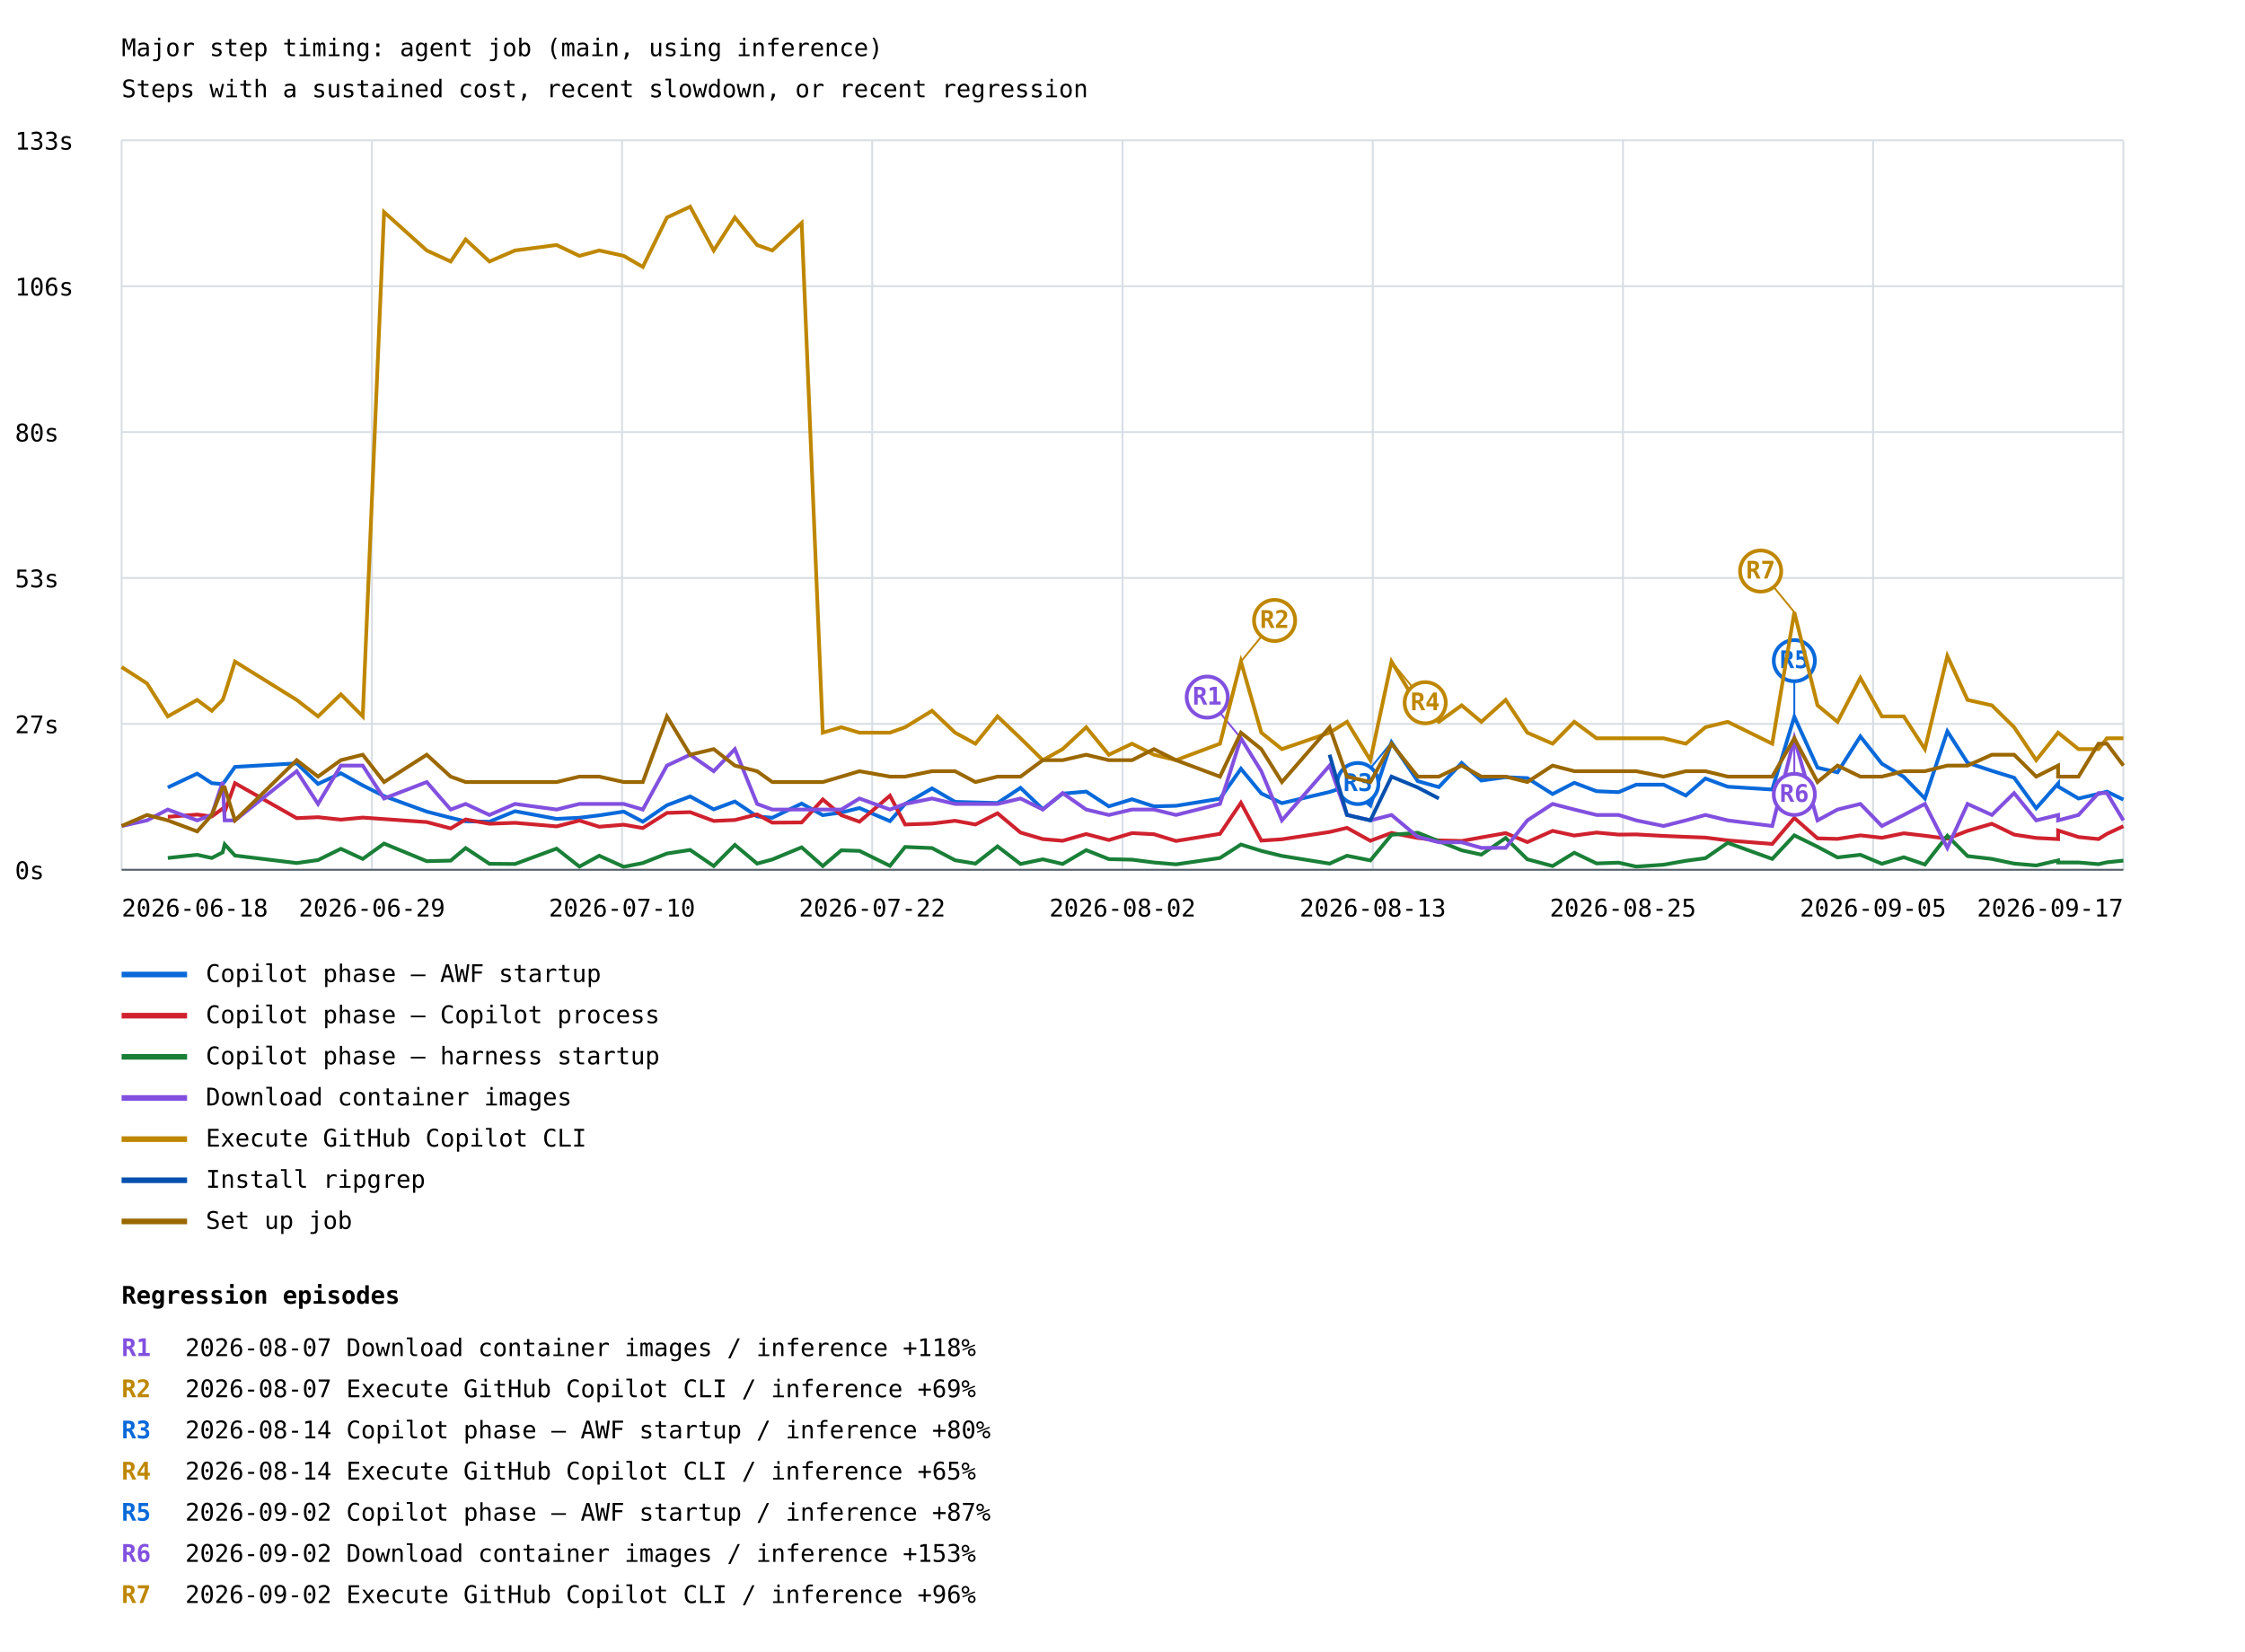
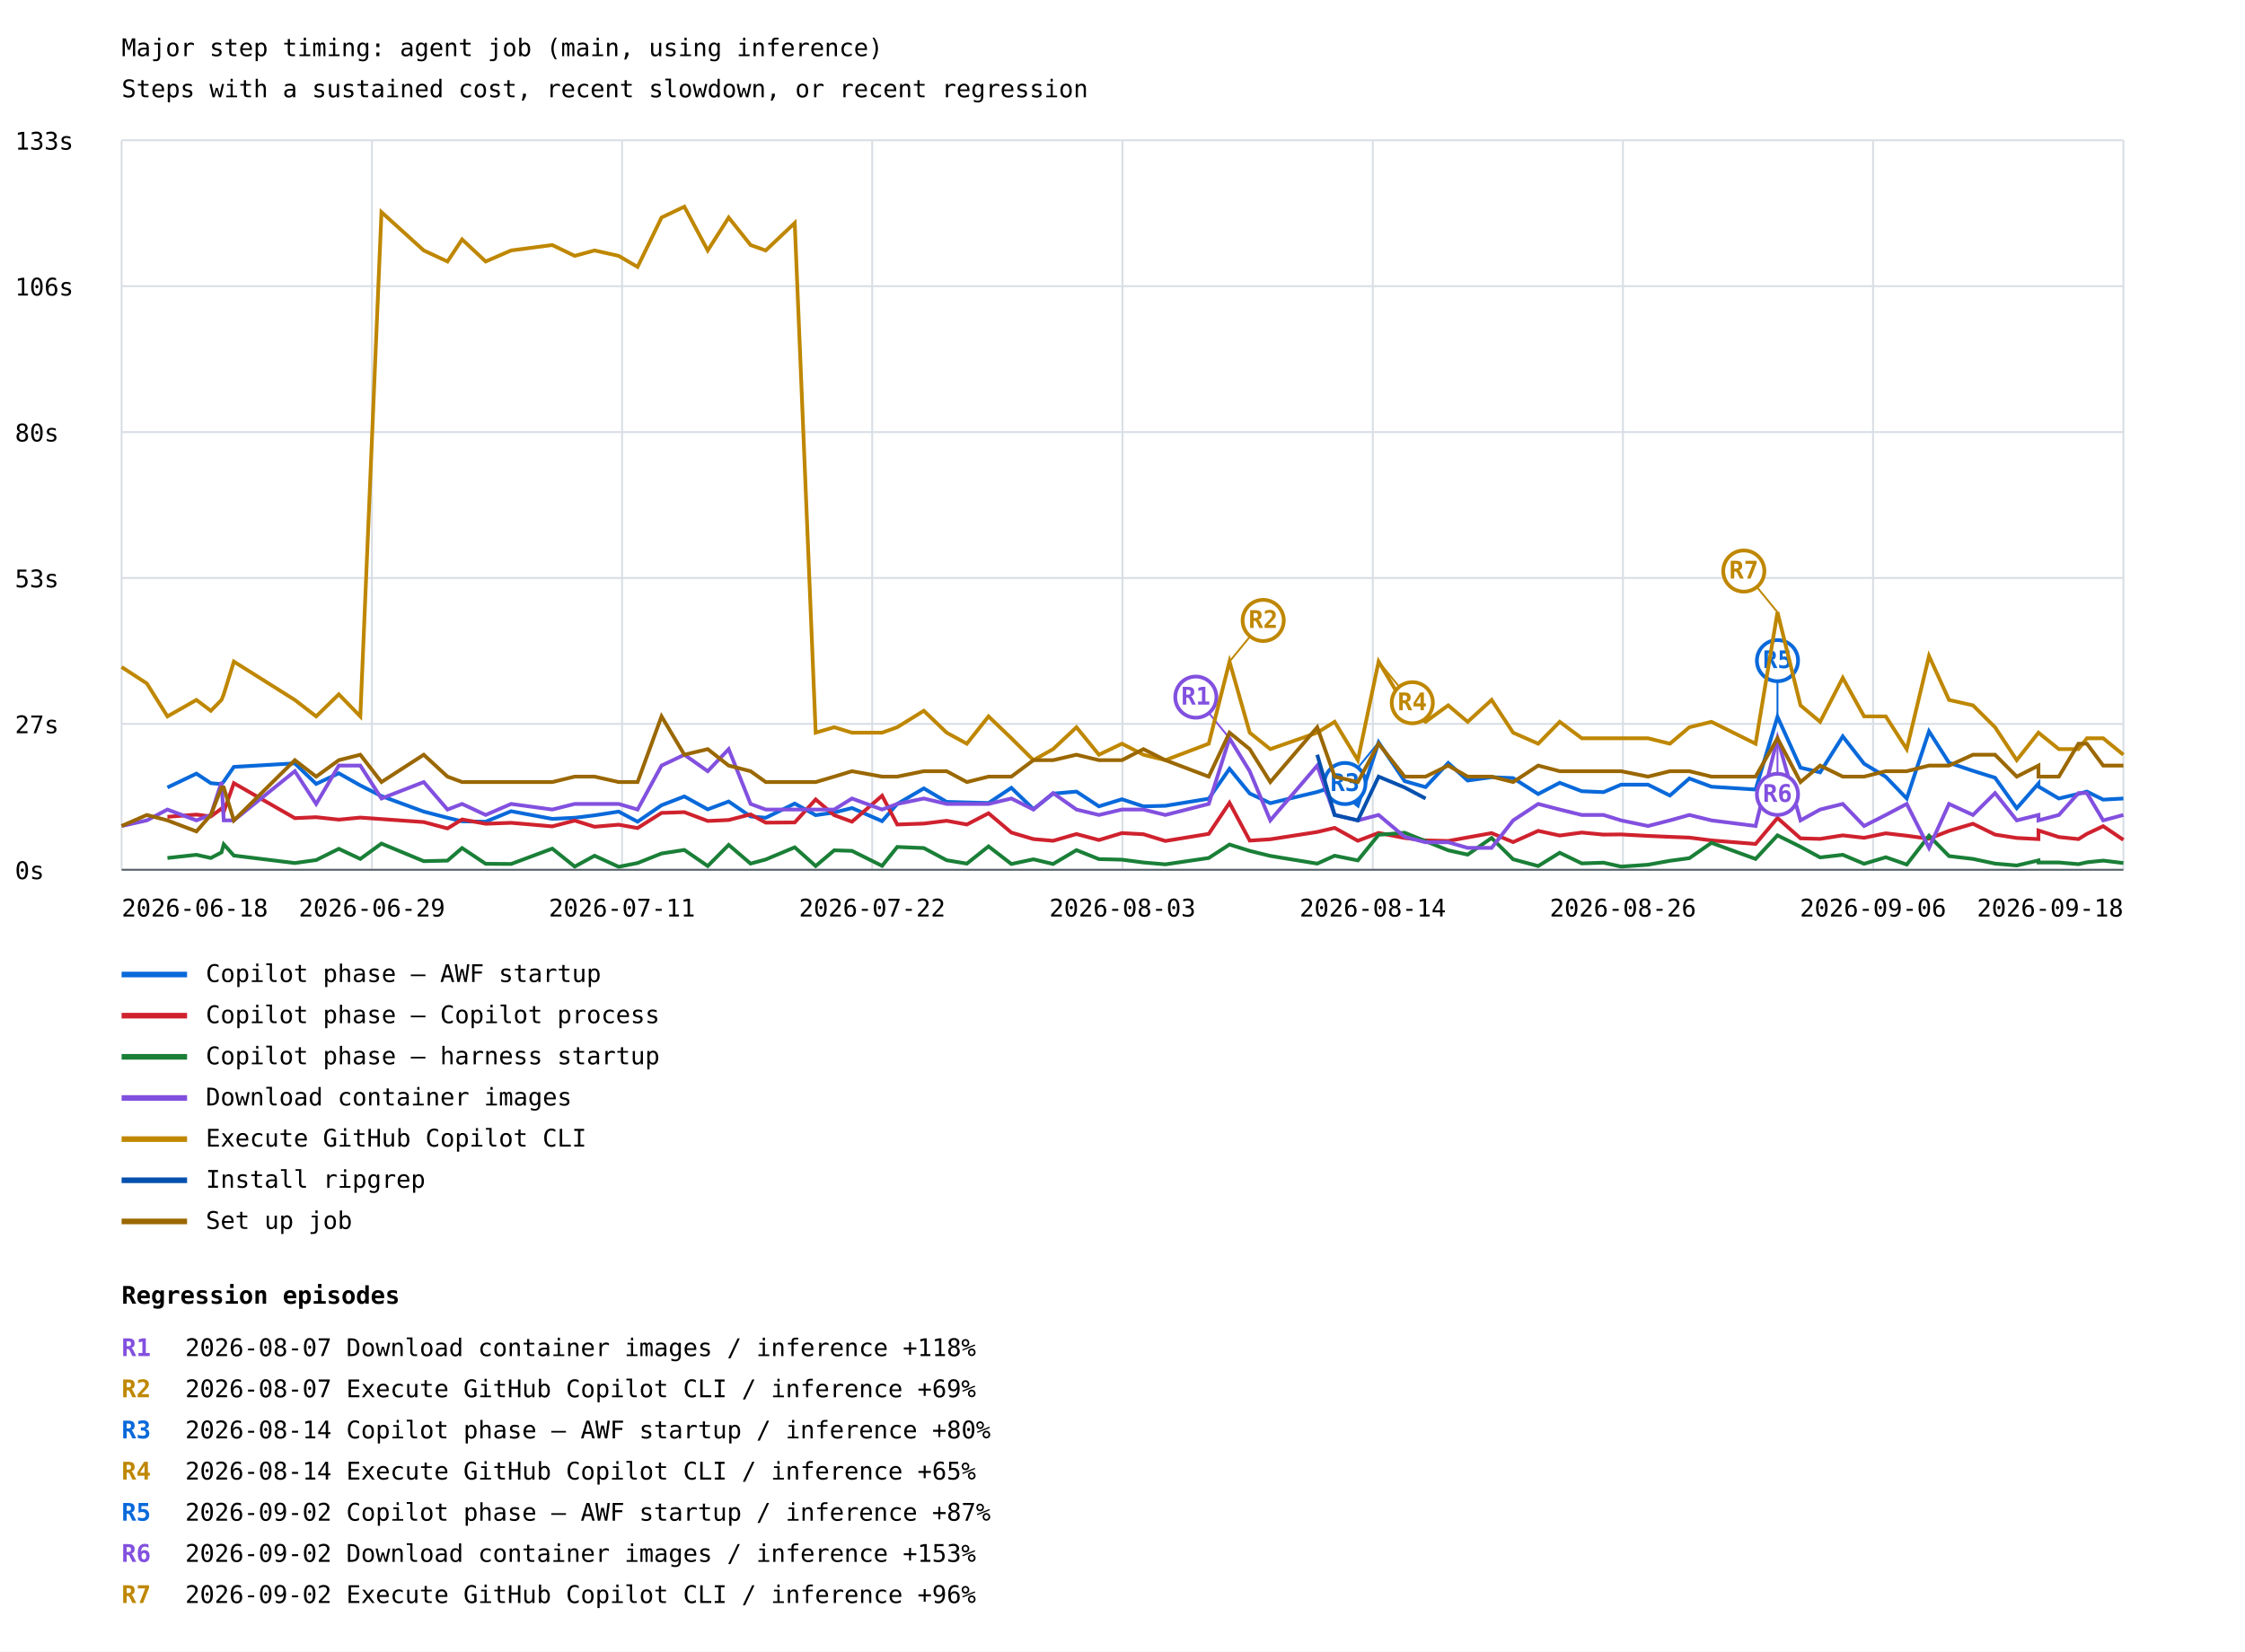
<svg xmlns="http://www.w3.org/2000/svg" width="1200" height="883" viewBox="0 0 1200 883">
  <rect width="100%" height="100%" fill="white" />
  <style>text{font-family:ui-monospace,monospace;font-size:13px}.axis{stroke:#57606a;stroke-width:1}.grid{stroke:#d8dee4;stroke-width:1}</style>
  <text x="65" y="30" font-size="20">Major step timing: agent job (main, using inference)</text>
  <text x="65" y="52">Steps with a sustained cost, recent slowdown, or recent regression</text>
  <line class="grid" x1="65" y1="465.0" x2="1135" y2="465.0" />
  <text x="8" y="470.0">0s</text>
  <line class="grid" x1="65" y1="387.0" x2="1135" y2="387.0" />
  <text x="8" y="392.0">27s</text>
  <line class="grid" x1="65" y1="309.0" x2="1135" y2="309.0" />
  <text x="8" y="314.0">53s</text>
  <line class="grid" x1="65" y1="231.0" x2="1135" y2="231.0" />
  <text x="8" y="236.0">80s</text>
  <line class="grid" x1="65" y1="153.0" x2="1135" y2="153.0" />
  <text x="8" y="158.0">106s</text>
  <line class="grid" x1="65" y1="75.0" x2="1135" y2="75.0" />
  <text x="8" y="80.0">133s</text>
  <line class="grid" x1="65.0" y1="75" x2="65.0" y2="465" />
  <line class="grid" x1="198.8" y1="75" x2="198.8" y2="465" />
  <line class="grid" x1="332.5" y1="75" x2="332.5" y2="465" />
  <line class="grid" x1="466.2" y1="75" x2="466.2" y2="465" />
  <line class="grid" x1="600.0" y1="75" x2="600.0" y2="465" />
  <line class="grid" x1="733.8" y1="75" x2="733.8" y2="465" />
  <line class="grid" x1="867.5" y1="75" x2="867.5" y2="465" />
  <line class="grid" x1="1001.2" y1="75" x2="1001.2" y2="465" />
  <line class="grid" x1="1135.0" y1="75" x2="1135.0" y2="465" />
-   <polyline points="89.7,421.0 105.4,413.6 113.2,418.7 119.0,419.2 120.1,417.8 125.6,410.0 158.6,408.1 170.0,419.1 182.2,413.4 193.9,419.9 205.3,425.6 228.1,433.9 240.9,437.2 248.9,439.1 261.6,439.3 275.3,433.7 297.5,437.8 309.7,437.2 320.3,435.9 333.4,433.9 343.6,439.3 356.5,430.5 368.9,425.8 381.5,432.7 392.8,428.5 404.7,436.5 412.8,437.2 428.5,429.6 439.8,435.8 449.7,434.4 459.4,432.0 475.7,439.0 483.8,429.8 498.2,421.5 510.5,428.7 521.4,429.0 533.2,429.3 545.5,421.2 557.4,432.6 568.0,424.3 580.6,423.2 592.7,431.1 605.1,427.3 616.8,431.1 628.6,430.8 652.1,427.0 663.3,411.0 674.2,424.2 685.2,429.4 710.7,423.4 720.0,420.4 732.5,430.6 743.8,396.9 757.8,417.6 769.1,420.8 781.3,407.9 791.8,417.3 804.8,415.5 816.4,416.0 829.9,424.5 841.5,418.5 853.4,423.0 865.2,423.5 874.6,419.5 889.2,419.5 901.1,425.3 911.6,416.2 923.5,420.6 947.3,422.1 959.1,383.2 971.5,410.4 982.2,412.9 994.4,393.7 1005.9,408.3 1017.6,415.3 1028.9,426.9 1040.9,391.0 1051.7,407.8 1064.7,412.1 1076.6,415.8 1088.4,432.1 1100.1,418.9 1100.1,420.5 1111.0,426.9 1121.7,424.4 1126.2,423.2 1135.0,427.5" fill="none" stroke="#0969da" stroke-width="2" />
-   <line x1="743.8" y1="396.9" x2="725.8" y2="418.9" stroke="#0969da" stroke-width="1" />
-   <circle cx="725.8" cy="418.9" r="11" fill="white" stroke="#0969da" stroke-width="2" />
-   <text x="725.8" y="422.9" fill="#0969da" font-size="10" font-weight="bold" text-anchor="middle">R3</text>
-   <line x1="959.1" y1="383.2" x2="959.1" y2="353.2" stroke="#0969da" stroke-width="1" />
-   <circle cx="959.1" cy="353.2" r="11" fill="white" stroke="#0969da" stroke-width="2" />
-   <text x="959.1" y="357.2" fill="#0969da" font-size="10" font-weight="bold" text-anchor="middle">R5</text>
+   <polyline points="89.5,421.0 105.0,413.6 112.7,418.7 118.4,419.2 119.6,417.8 125.0,410.0 157.6,408.1 169.0,419.1 181.1,413.4 192.6,419.9 203.9,425.6 226.5,433.9 239.2,437.2 247.0,439.1 259.6,439.3 273.2,433.7 295.2,437.8 307.2,437.2 317.8,435.9 330.7,433.9 340.8,439.3 353.6,430.5 365.8,425.8 378.3,432.7 389.5,428.5 401.2,436.5 409.3,437.2 424.8,429.6 436.0,435.8 445.9,434.4 455.4,432.0 471.5,439.0 479.6,429.8 493.8,421.5 506.0,428.7 516.8,429.0 528.4,429.3 540.6,421.2 552.4,432.6 562.9,424.3 575.4,423.2 587.4,431.1 599.7,427.3 611.2,431.1 622.9,430.8 646.1,427.0 657.2,411.0 668.0,424.2 679.0,429.4 704.1,423.4 713.4,420.4 725.8,430.6 736.9,396.9 750.8,417.6 762.0,420.8 774.1,407.9 784.5,417.3 797.3,415.5 808.8,416.0 822.2,424.5 833.7,418.5 845.5,423.0 857.1,423.5 866.5,419.5 880.9,419.5 892.6,425.3 903.0,416.2 914.8,420.6 938.4,422.1 950.1,383.2 962.4,410.4 972.9,412.9 985.0,393.7 996.4,408.3 1008.0,415.3 1019.2,426.9 1031.1,391.0 1041.8,407.8 1054.6,412.1 1066.4,415.8 1078.0,432.1 1089.6,418.9 1089.6,420.5 1100.5,426.9 1111.0,424.4 1115.5,423.2 1124.2,427.5 1135.0,426.9" fill="none" stroke="#0969da" stroke-width="2" />
+   <line x1="736.9" y1="396.9" x2="718.9" y2="418.9" stroke="#0969da" stroke-width="1" />
+   <circle cx="718.9" cy="418.9" r="11" fill="white" stroke="#0969da" stroke-width="2" />
+   <text x="718.9" y="422.9" fill="#0969da" font-size="10" font-weight="bold" text-anchor="middle">R3</text>
+   <line x1="950.1" y1="383.2" x2="950.1" y2="353.2" stroke="#0969da" stroke-width="1" />
+   <circle cx="950.1" cy="353.2" r="11" fill="white" stroke="#0969da" stroke-width="2" />
+   <text x="950.1" y="357.2" fill="#0969da" font-size="10" font-weight="bold" text-anchor="middle">R5</text>
  <line x1="65" y1="521" x2="100" y2="521" stroke="#0969da" stroke-width="3" />
  <text x="110" y="525">Copilot phase — AWF startup</text>
-   <polyline points="89.7,436.7 105.4,435.5 113.2,436.5 119.0,432.3 120.1,434.0 125.6,418.7 158.6,437.4 170.0,436.9 182.2,438.2 193.9,437.1 205.3,437.9 228.1,439.5 240.9,442.9 248.9,438.1 261.6,440.4 275.3,439.9 297.5,441.8 309.7,438.7 320.3,442.0 333.4,440.9 343.6,442.7 356.5,434.6 368.9,434.2 381.5,438.9 392.8,438.4 404.7,435.4 412.8,439.8 428.5,439.7 439.8,427.4 449.7,435.8 459.4,439.3 475.7,425.4 483.8,440.8 498.2,440.3 510.5,438.8 521.4,440.8 533.2,434.8 545.5,445.1 557.4,448.6 568.0,449.5 580.6,445.9 592.7,449.1 605.1,445.4 616.8,446.0 628.6,449.6 652.1,445.8 663.3,429.2 674.2,449.4 685.2,448.7 710.7,444.8 720.0,442.6 732.5,449.5 743.8,445.3 757.8,448.0 769.1,449.3 781.3,449.6 791.8,447.7 804.8,445.4 816.4,450.2 829.9,444.2 841.5,446.7 853.4,445.1 865.2,446.2 874.6,446.1 889.2,446.9 901.1,447.4 911.6,447.8 923.5,449.3 947.3,451.2 959.1,437.3 971.5,448.2 982.2,448.5 994.4,446.6 1005.9,447.9 1017.6,445.5 1028.9,446.8 1040.9,448.4 1051.7,444.2 1064.7,440.4 1076.6,446.2 1088.4,448.0 1100.1,448.6 1100.1,444.0 1111.0,447.5 1121.7,448.6 1126.2,445.8 1135.0,441.7" fill="none" stroke="#cf222e" stroke-width="2" />
+   <polyline points="89.5,436.7 105.0,435.5 112.7,436.5 118.4,432.3 119.6,434.0 125.0,418.7 157.6,437.4 169.0,436.9 181.1,438.2 192.6,437.1 203.9,437.9 226.5,439.5 239.2,442.9 247.0,438.1 259.6,440.4 273.2,439.9 295.2,441.8 307.2,438.7 317.8,442.0 330.7,440.9 340.8,442.7 353.6,434.6 365.8,434.2 378.3,438.9 389.5,438.4 401.2,435.4 409.3,439.8 424.8,439.7 436.0,427.4 445.9,435.8 455.4,439.3 471.5,425.4 479.6,440.8 493.8,440.3 506.0,438.8 516.8,440.8 528.4,434.8 540.6,445.1 552.4,448.6 562.9,449.5 575.4,445.9 587.4,449.1 599.7,445.4 611.2,446.0 622.9,449.6 646.1,445.8 657.2,429.2 668.0,449.4 679.0,448.7 704.1,444.8 713.4,442.6 725.8,449.5 736.9,445.3 750.8,448.0 762.0,449.3 774.1,449.6 784.5,447.7 797.3,445.4 808.8,450.2 822.2,444.2 833.7,446.7 845.5,445.1 857.1,446.2 866.5,446.1 880.9,446.9 892.6,447.4 903.0,447.8 914.8,449.3 938.4,451.2 950.1,437.3 962.4,448.2 972.9,448.5 985.0,446.6 996.4,447.9 1008.0,445.5 1019.2,446.8 1031.1,448.4 1041.8,444.2 1054.6,440.4 1066.4,446.2 1078.0,448.0 1089.6,448.6 1089.6,444.0 1100.5,447.5 1111.0,448.6 1115.5,445.8 1124.2,441.7 1135.0,449.0" fill="none" stroke="#cf222e" stroke-width="2" />
  <line x1="65" y1="543" x2="100" y2="543" stroke="#cf222e" stroke-width="3" />
  <text x="110" y="547">Copilot phase — Copilot process</text>
-   <polyline points="89.7,458.7 105.4,457.0 113.2,458.7 119.0,455.7 120.1,451.4 125.6,457.4 158.6,461.4 170.0,459.8 182.2,453.8 193.9,459.2 205.3,451.0 228.1,460.4 240.9,460.1 248.9,453.4 261.6,461.8 275.3,461.9 297.5,453.7 309.7,463.3 320.3,457.5 333.4,463.4 343.6,461.4 356.5,456.3 368.9,454.4 381.5,463.0 392.8,451.7 404.7,461.7 412.8,459.5 428.5,453.0 439.8,463.0 449.7,454.6 459.4,454.9 475.7,462.9 483.8,452.8 498.2,453.4 510.5,459.9 521.4,461.7 533.2,452.5 545.5,461.9 557.4,459.4 568.0,461.9 580.6,454.5 592.7,459.3 605.1,459.6 616.8,461.1 628.6,462.1 652.1,458.7 663.3,451.5 674.2,454.9 685.2,457.6 710.7,461.7 720.0,457.5 732.5,460.0 743.8,446.3 757.8,445.2 769.1,449.7 781.3,454.6 791.8,456.9 804.8,448.0 816.4,459.4 829.9,463.0 841.5,455.9 853.4,461.6 865.2,461.2 874.6,463.3 889.2,462.3 901.1,460.2 911.6,458.8 923.5,450.6 947.3,459.2 959.1,446.6 971.5,452.7 982.2,458.4 994.4,457.0 1005.9,461.8 1017.6,458.3 1028.9,462.2 1040.9,446.8 1051.7,457.7 1064.7,459.2 1076.6,461.7 1088.4,462.7 1100.1,460.0 1100.1,461.1 1111.0,461.1 1121.7,462.0 1126.2,461.0 1135.0,460.1" fill="none" stroke="#1a7f37" stroke-width="2" />
+   <polyline points="89.5,458.7 105.0,457.0 112.7,458.7 118.4,455.7 119.6,451.4 125.0,457.4 157.6,461.4 169.0,459.8 181.1,453.8 192.6,459.2 203.9,451.0 226.5,460.4 239.2,460.1 247.0,453.4 259.6,461.8 273.2,461.9 295.2,453.7 307.2,463.3 317.8,457.5 330.7,463.4 340.8,461.4 353.6,456.3 365.8,454.4 378.3,463.0 389.5,451.7 401.2,461.7 409.3,459.5 424.8,453.0 436.0,463.0 445.9,454.6 455.4,454.9 471.5,462.9 479.6,452.8 493.8,453.4 506.0,459.9 516.8,461.7 528.4,452.5 540.6,461.9 552.4,459.4 562.9,461.9 575.4,454.5 587.4,459.3 599.7,459.6 611.2,461.1 622.9,462.1 646.1,458.7 657.2,451.5 668.0,454.9 679.0,457.6 704.1,461.7 713.4,457.5 725.8,460.0 736.9,446.3 750.8,445.2 762.0,449.7 774.1,454.6 784.5,456.9 797.3,448.0 808.8,459.4 822.2,463.0 833.7,455.9 845.5,461.6 857.1,461.2 866.5,463.3 880.9,462.3 892.6,460.2 903.0,458.8 914.8,450.6 938.4,459.2 950.1,446.6 962.4,452.7 972.9,458.4 985.0,457.0 996.4,461.8 1008.0,458.3 1019.2,462.2 1031.1,446.8 1041.8,457.7 1054.6,459.2 1066.4,461.7 1078.0,462.7 1089.6,460.0 1089.6,461.1 1100.5,461.1 1111.0,462.0 1115.5,461.0 1124.2,460.1 1135.0,461.4" fill="none" stroke="#1a7f37" stroke-width="2" />
  <line x1="65" y1="565" x2="100" y2="565" stroke="#1a7f37" stroke-width="3" />
  <text x="110" y="569">Copilot phase — harness startup</text>
-   <polyline points="65.0,441.6 78.6,438.6 89.7,432.8 105.4,438.6 113.2,435.7 119.0,418.1 120.1,438.6 125.6,438.6 158.6,412.3 170.0,429.8 182.2,409.3 193.9,409.3 205.3,426.9 228.1,418.1 240.9,432.8 248.9,429.8 261.6,435.7 275.3,429.8 297.5,432.8 309.7,429.8 320.3,429.8 333.4,429.8 343.6,432.8 356.5,409.3 368.9,403.5 381.5,412.3 392.8,400.5 404.7,429.8 412.8,432.8 428.5,432.8 439.8,432.8 449.7,432.8 459.4,426.9 475.7,432.8 483.8,429.8 498.2,426.9 510.5,429.8 521.4,429.8 533.2,429.8 545.5,426.9 557.4,432.8 568.0,424.0 580.6,432.8 592.7,435.7 605.1,432.8 616.8,432.8 628.6,435.7 652.1,429.8 663.3,394.7 674.2,412.3 685.2,438.6 710.7,409.3 720.0,435.7 732.5,438.6 743.8,435.7 757.8,447.4 769.1,450.3 781.3,450.3 791.8,453.3 804.8,453.3 816.4,438.6 829.9,429.8 841.5,432.8 853.4,435.7 865.2,435.7 874.6,438.6 889.2,441.6 901.1,438.6 911.6,435.7 923.5,438.6 947.3,441.6 959.1,394.7 971.5,438.6 982.2,432.8 994.4,429.8 1005.9,441.6 1017.6,435.7 1028.9,429.8 1040.9,453.3 1051.7,429.8 1064.7,435.7 1076.6,424.0 1088.4,438.6 1100.1,435.7 1100.1,438.6 1111.0,435.7 1121.7,424.0 1126.2,424.0 1135.0,438.6" fill="none" stroke="#8250df" stroke-width="2" />
-   <line x1="663.3" y1="394.7" x2="645.3" y2="372.7" stroke="#8250df" stroke-width="1" />
-   <circle cx="645.3" cy="372.7" r="11" fill="white" stroke="#8250df" stroke-width="2" />
-   <text x="645.3" y="376.7" fill="#8250df" font-size="10" font-weight="bold" text-anchor="middle">R1</text>
-   <line x1="959.1" y1="394.7" x2="959.1" y2="424.7" stroke="#8250df" stroke-width="1" />
-   <circle cx="959.1" cy="424.7" r="11" fill="white" stroke="#8250df" stroke-width="2" />
-   <text x="959.1" y="428.7" fill="#8250df" font-size="10" font-weight="bold" text-anchor="middle">R6</text>
+   <polyline points="65.0,441.6 78.5,438.6 89.5,432.8 105.0,438.6 112.7,435.7 118.4,418.1 119.6,438.6 125.0,438.6 157.6,412.3 169.0,429.8 181.1,409.3 192.6,409.3 203.9,426.9 226.5,418.1 239.2,432.8 247.0,429.8 259.6,435.7 273.2,429.8 295.2,432.8 307.2,429.8 317.8,429.8 330.7,429.8 340.8,432.8 353.6,409.3 365.8,403.5 378.3,412.3 389.5,400.5 401.2,429.8 409.3,432.8 424.8,432.8 436.0,432.8 445.9,432.8 455.4,426.9 471.5,432.8 479.6,429.8 493.8,426.9 506.0,429.8 516.8,429.8 528.4,429.8 540.6,426.9 552.4,432.8 562.9,424.0 575.4,432.8 587.4,435.7 599.7,432.8 611.2,432.8 622.9,435.7 646.1,429.8 657.2,394.7 668.0,412.3 679.0,438.6 704.1,409.3 713.4,435.7 725.8,438.6 736.9,435.7 750.8,447.4 762.0,450.3 774.1,450.3 784.5,453.3 797.3,453.3 808.8,438.6 822.2,429.8 833.7,432.8 845.5,435.7 857.1,435.7 866.5,438.6 880.9,441.6 892.6,438.6 903.0,435.7 914.8,438.6 938.4,441.6 950.1,394.7 962.4,438.6 972.9,432.8 985.0,429.8 996.4,441.6 1008.0,435.7 1019.2,429.8 1031.1,453.3 1041.8,429.8 1054.6,435.7 1066.4,424.0 1078.0,438.6 1089.6,435.7 1089.6,438.6 1100.5,435.7 1111.0,424.0 1115.5,424.0 1124.2,438.6 1135.0,435.7" fill="none" stroke="#8250df" stroke-width="2" />
+   <line x1="657.2" y1="394.7" x2="639.2" y2="372.7" stroke="#8250df" stroke-width="1" />
+   <circle cx="639.2" cy="372.7" r="11" fill="white" stroke="#8250df" stroke-width="2" />
+   <text x="639.2" y="376.7" fill="#8250df" font-size="10" font-weight="bold" text-anchor="middle">R1</text>
+   <line x1="950.1" y1="394.7" x2="950.1" y2="424.7" stroke="#8250df" stroke-width="1" />
+   <circle cx="950.1" cy="424.7" r="11" fill="white" stroke="#8250df" stroke-width="2" />
+   <text x="950.1" y="428.7" fill="#8250df" font-size="10" font-weight="bold" text-anchor="middle">R6</text>
  <line x1="65" y1="587" x2="100" y2="587" stroke="#8250df" stroke-width="3" />
  <text x="110" y="591">Download container images</text>
-   <polyline points="65.0,356.6 78.6,365.4 89.7,383.0 105.4,374.2 113.2,380.0 119.0,374.2 120.1,371.2 125.6,353.7 158.6,374.2 170.0,383.0 182.2,371.2 193.9,383.0 205.3,113.4 228.1,133.9 240.9,139.8 248.9,128.0 261.6,139.8 275.3,133.9 297.5,131.0 309.7,136.8 320.3,133.9 333.4,136.8 343.6,142.7 356.5,116.3 368.9,110.5 381.5,133.9 392.8,116.3 404.7,131.0 412.8,133.9 428.5,119.2 439.8,391.7 449.7,388.8 459.4,391.7 475.7,391.7 483.8,388.8 498.2,380.0 510.5,391.7 521.4,397.6 533.2,383.0 545.5,394.7 557.4,406.4 568.0,400.5 580.6,388.8 592.7,403.5 605.1,397.6 616.8,403.5 628.6,406.4 652.1,397.6 663.3,353.7 674.2,391.7 685.2,400.5 710.7,391.7 720.0,385.9 732.5,406.4 743.8,353.7 757.8,377.1 769.1,385.9 781.3,377.1 791.8,385.9 804.8,374.2 816.4,391.7 829.9,397.6 841.5,385.9 853.4,394.7 865.2,394.7 874.6,394.7 889.2,394.7 901.1,397.6 911.6,388.8 923.5,385.9 947.3,397.6 959.1,327.3 971.5,377.1 982.2,385.9 994.4,362.4 1005.9,383.0 1017.6,383.0 1028.9,400.5 1040.9,350.7 1051.7,374.2 1064.7,377.1 1076.6,388.8 1088.4,406.4 1100.1,391.7 1100.1,391.7 1111.0,400.5 1121.7,400.5 1126.2,394.7 1135.0,394.7" fill="none" stroke="#bf8700" stroke-width="2" />
-   <line x1="663.3" y1="353.7" x2="681.3" y2="331.7" stroke="#bf8700" stroke-width="1" />
-   <circle cx="681.3" cy="331.7" r="11" fill="white" stroke="#bf8700" stroke-width="2" />
-   <text x="681.3" y="335.7" fill="#bf8700" font-size="10" font-weight="bold" text-anchor="middle">R2</text>
-   <line x1="743.8" y1="353.7" x2="761.8" y2="375.7" stroke="#bf8700" stroke-width="1" />
-   <circle cx="761.8" cy="375.7" r="11" fill="white" stroke="#bf8700" stroke-width="2" />
-   <text x="761.8" y="379.7" fill="#bf8700" font-size="10" font-weight="bold" text-anchor="middle">R4</text>
-   <line x1="959.1" y1="327.3" x2="941.1" y2="305.3" stroke="#bf8700" stroke-width="1" />
-   <circle cx="941.1" cy="305.3" r="11" fill="white" stroke="#bf8700" stroke-width="2" />
-   <text x="941.1" y="309.3" fill="#bf8700" font-size="10" font-weight="bold" text-anchor="middle">R7</text>
+   <polyline points="65.0,356.6 78.5,365.4 89.5,383.0 105.0,374.2 112.7,380.0 118.4,374.2 119.6,371.2 125.0,353.7 157.6,374.2 169.0,383.0 181.1,371.2 192.6,383.0 203.9,113.4 226.5,133.9 239.2,139.8 247.0,128.0 259.6,139.8 273.2,133.9 295.2,131.0 307.2,136.8 317.8,133.9 330.7,136.8 340.8,142.7 353.6,116.3 365.8,110.5 378.3,133.9 389.5,116.3 401.2,131.0 409.3,133.9 424.8,119.2 436.0,391.7 445.9,388.8 455.4,391.7 471.5,391.7 479.6,388.8 493.8,380.0 506.0,391.7 516.8,397.6 528.4,383.0 540.6,394.7 552.4,406.4 562.9,400.5 575.4,388.8 587.4,403.5 599.7,397.6 611.2,403.5 622.9,406.4 646.1,397.6 657.2,353.7 668.0,391.7 679.0,400.5 704.1,391.7 713.4,385.9 725.8,406.4 736.9,353.7 750.8,377.1 762.0,385.9 774.1,377.1 784.5,385.9 797.3,374.2 808.8,391.7 822.2,397.6 833.7,385.9 845.5,394.7 857.1,394.7 866.5,394.7 880.9,394.7 892.6,397.6 903.0,388.8 914.8,385.9 938.4,397.6 950.1,327.3 962.4,377.1 972.9,385.9 985.0,362.4 996.4,383.0 1008.0,383.0 1019.2,400.5 1031.1,350.7 1041.8,374.2 1054.6,377.1 1066.4,388.8 1078.0,406.4 1089.6,391.7 1089.6,391.7 1100.5,400.5 1111.0,400.5 1115.5,394.7 1124.2,394.7 1135.0,403.5" fill="none" stroke="#bf8700" stroke-width="2" />
+   <line x1="657.2" y1="353.7" x2="675.2" y2="331.7" stroke="#bf8700" stroke-width="1" />
+   <circle cx="675.2" cy="331.7" r="11" fill="white" stroke="#bf8700" stroke-width="2" />
+   <text x="675.2" y="335.7" fill="#bf8700" font-size="10" font-weight="bold" text-anchor="middle">R2</text>
+   <line x1="736.9" y1="353.7" x2="754.9" y2="375.7" stroke="#bf8700" stroke-width="1" />
+   <circle cx="754.9" cy="375.7" r="11" fill="white" stroke="#bf8700" stroke-width="2" />
+   <text x="754.9" y="379.7" fill="#bf8700" font-size="10" font-weight="bold" text-anchor="middle">R4</text>
+   <line x1="950.1" y1="327.3" x2="932.1" y2="305.3" stroke="#bf8700" stroke-width="1" />
+   <circle cx="932.1" cy="305.3" r="11" fill="white" stroke="#bf8700" stroke-width="2" />
+   <text x="932.1" y="309.3" fill="#bf8700" font-size="10" font-weight="bold" text-anchor="middle">R7</text>
  <line x1="65" y1="609" x2="100" y2="609" stroke="#bf8700" stroke-width="3" />
  <text x="110" y="613">Execute GitHub Copilot CLI</text>
-   <polyline points="710.7,403.5 720.0,435.7 732.5,438.6 743.8,415.2 757.8,421.0 769.1,426.9" fill="none" stroke="#0550ae" stroke-width="2" />
+   <polyline points="704.1,403.5 713.4,435.7 725.8,438.6 736.9,415.2 750.8,421.0 762.0,426.9" fill="none" stroke="#0550ae" stroke-width="2" />
  <line x1="65" y1="631" x2="100" y2="631" stroke="#0550ae" stroke-width="3" />
  <text x="110" y="635">Install ripgrep</text>
-   <polyline points="65.0,441.6 78.6,435.7 89.7,438.6 105.4,444.5 113.2,435.7 119.0,421.0 120.1,421.0 125.6,438.6 158.6,406.4 170.0,415.2 182.2,406.4 193.9,403.5 205.3,418.1 228.1,403.5 240.9,415.2 248.9,418.1 261.6,418.1 275.3,418.1 297.5,418.1 309.7,415.2 320.3,415.2 333.4,418.1 343.6,418.1 356.5,383.0 368.9,403.5 381.5,400.5 392.8,409.3 404.7,412.3 412.8,418.1 428.5,418.1 439.8,418.1 449.7,415.2 459.4,412.3 475.7,415.2 483.8,415.2 498.2,412.3 510.5,412.3 521.4,418.1 533.2,415.2 545.5,415.2 557.4,406.4 568.0,406.4 580.6,403.5 592.7,406.4 605.1,406.4 616.8,400.5 628.6,406.4 652.1,415.2 663.3,391.7 674.2,400.5 685.2,418.1 710.7,388.8 720.0,415.2 732.5,418.1 743.8,397.6 757.8,415.2 769.1,415.2 781.3,409.3 791.8,415.2 804.8,415.2 816.4,418.1 829.9,409.3 841.5,412.3 853.4,412.3 865.2,412.3 874.6,412.3 889.2,415.2 901.1,412.3 911.6,412.3 923.5,415.2 947.3,415.2 959.1,394.7 971.5,418.1 982.2,409.3 994.4,415.2 1005.9,415.2 1017.6,412.3 1028.9,412.3 1040.9,409.3 1051.7,409.3 1064.7,403.5 1076.6,403.5 1088.4,415.2 1100.1,409.3 1100.1,415.2 1111.0,415.2 1121.7,397.6 1126.2,397.6 1135.0,409.3" fill="none" stroke="#9a6700" stroke-width="2" />
+   <polyline points="65.0,441.6 78.5,435.7 89.5,438.6 105.0,444.5 112.7,435.7 118.4,421.0 119.6,421.0 125.0,438.6 157.6,406.4 169.0,415.2 181.1,406.4 192.6,403.5 203.9,418.1 226.5,403.5 239.2,415.2 247.0,418.1 259.6,418.1 273.2,418.1 295.2,418.1 307.2,415.2 317.8,415.2 330.7,418.1 340.8,418.1 353.6,383.0 365.8,403.5 378.3,400.5 389.5,409.3 401.2,412.3 409.3,418.1 424.8,418.1 436.0,418.1 445.9,415.2 455.4,412.3 471.5,415.2 479.6,415.2 493.8,412.3 506.0,412.3 516.8,418.1 528.4,415.2 540.6,415.2 552.4,406.4 562.9,406.4 575.4,403.5 587.4,406.4 599.7,406.4 611.2,400.5 622.9,406.4 646.1,415.2 657.2,391.7 668.0,400.5 679.0,418.1 704.1,388.8 713.4,415.2 725.8,418.1 736.9,397.6 750.8,415.2 762.0,415.2 774.1,409.3 784.5,415.2 797.3,415.2 808.8,418.1 822.2,409.3 833.7,412.3 845.5,412.3 857.1,412.3 866.5,412.3 880.9,415.2 892.6,412.3 903.0,412.3 914.8,415.2 938.4,415.2 950.1,394.7 962.4,418.1 972.9,409.3 985.0,415.2 996.4,415.2 1008.0,412.3 1019.2,412.3 1031.1,409.3 1041.8,409.3 1054.6,403.5 1066.4,403.5 1078.0,415.2 1089.6,409.3 1089.6,415.2 1100.5,415.2 1111.0,397.6 1115.5,397.6 1124.2,409.3 1135.0,409.3" fill="none" stroke="#9a6700" stroke-width="2" />
  <line x1="65" y1="653" x2="100" y2="653" stroke="#9a6700" stroke-width="3" />
  <text x="110" y="657">Set up job</text>
  <text x="65.0" y="490" text-anchor="start">2026-06-18</text>
  <text x="198.8" y="490" text-anchor="middle">2026-06-29</text>
-   <text x="332.5" y="490" text-anchor="middle">2026-07-10</text>
+   <text x="332.5" y="490" text-anchor="middle">2026-07-11</text>
  <text x="466.2" y="490" text-anchor="middle">2026-07-22</text>
-   <text x="600.0" y="490" text-anchor="middle">2026-08-02</text>
-   <text x="733.8" y="490" text-anchor="middle">2026-08-13</text>
-   <text x="867.5" y="490" text-anchor="middle">2026-08-25</text>
-   <text x="1001.2" y="490" text-anchor="middle">2026-09-05</text>
-   <text x="1135.0" y="490" text-anchor="end">2026-09-17</text>
+   <text x="600.0" y="490" text-anchor="middle">2026-08-03</text>
+   <text x="733.8" y="490" text-anchor="middle">2026-08-14</text>
+   <text x="867.5" y="490" text-anchor="middle">2026-08-26</text>
+   <text x="1001.2" y="490" text-anchor="middle">2026-09-06</text>
+   <text x="1135.0" y="490" text-anchor="end">2026-09-18</text>
  <line class="axis" x1="65" y1="465" x2="1135" y2="465" />
  <text x="65" y="697" font-size="16" font-weight="bold">Regression episodes</text>
  <text x="65" y="725" fill="#8250df" font-weight="bold">R1</text>
  <text x="99" y="725">2026-08-07  Download container images / inference  +118%</text>
  <text x="65" y="747" fill="#bf8700" font-weight="bold">R2</text>
  <text x="99" y="747">2026-08-07  Execute GitHub Copilot CLI / inference  +69%</text>
  <text x="65" y="769" fill="#0969da" font-weight="bold">R3</text>
  <text x="99" y="769">2026-08-14  Copilot phase — AWF startup / inference  +80%</text>
  <text x="65" y="791" fill="#bf8700" font-weight="bold">R4</text>
  <text x="99" y="791">2026-08-14  Execute GitHub Copilot CLI / inference  +65%</text>
  <text x="65" y="813" fill="#0969da" font-weight="bold">R5</text>
  <text x="99" y="813">2026-09-02  Copilot phase — AWF startup / inference  +87%</text>
  <text x="65" y="835" fill="#8250df" font-weight="bold">R6</text>
  <text x="99" y="835">2026-09-02  Download container images / inference  +153%</text>
  <text x="65" y="857" fill="#bf8700" font-weight="bold">R7</text>
  <text x="99" y="857">2026-09-02  Execute GitHub Copilot CLI / inference  +96%</text>
</svg>
